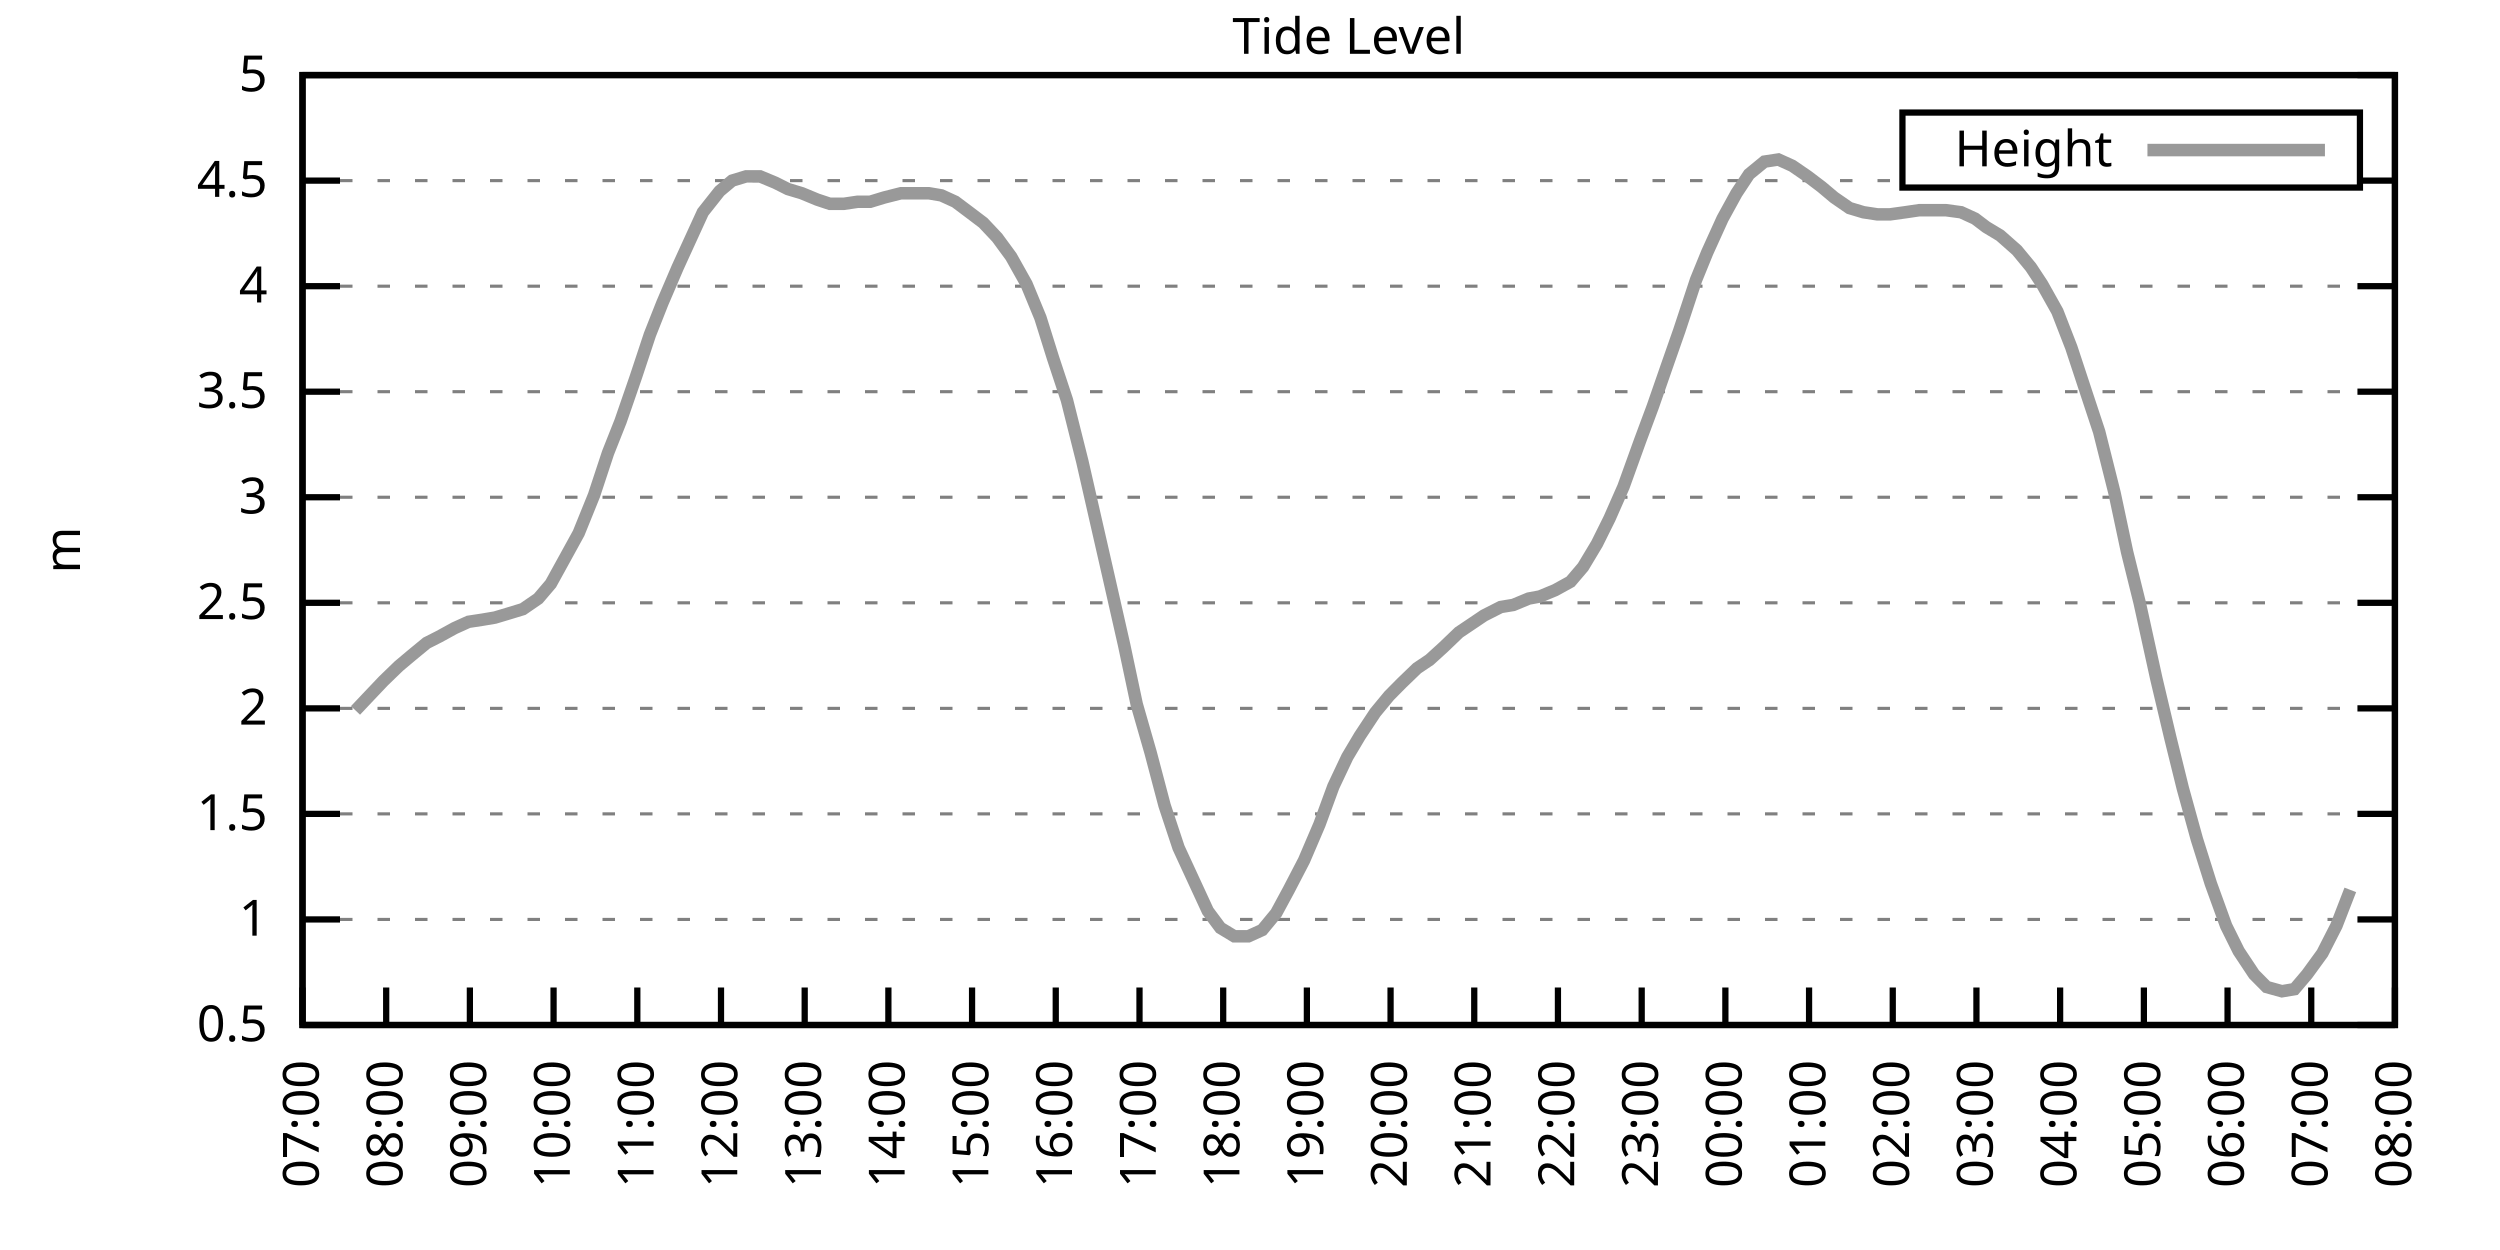
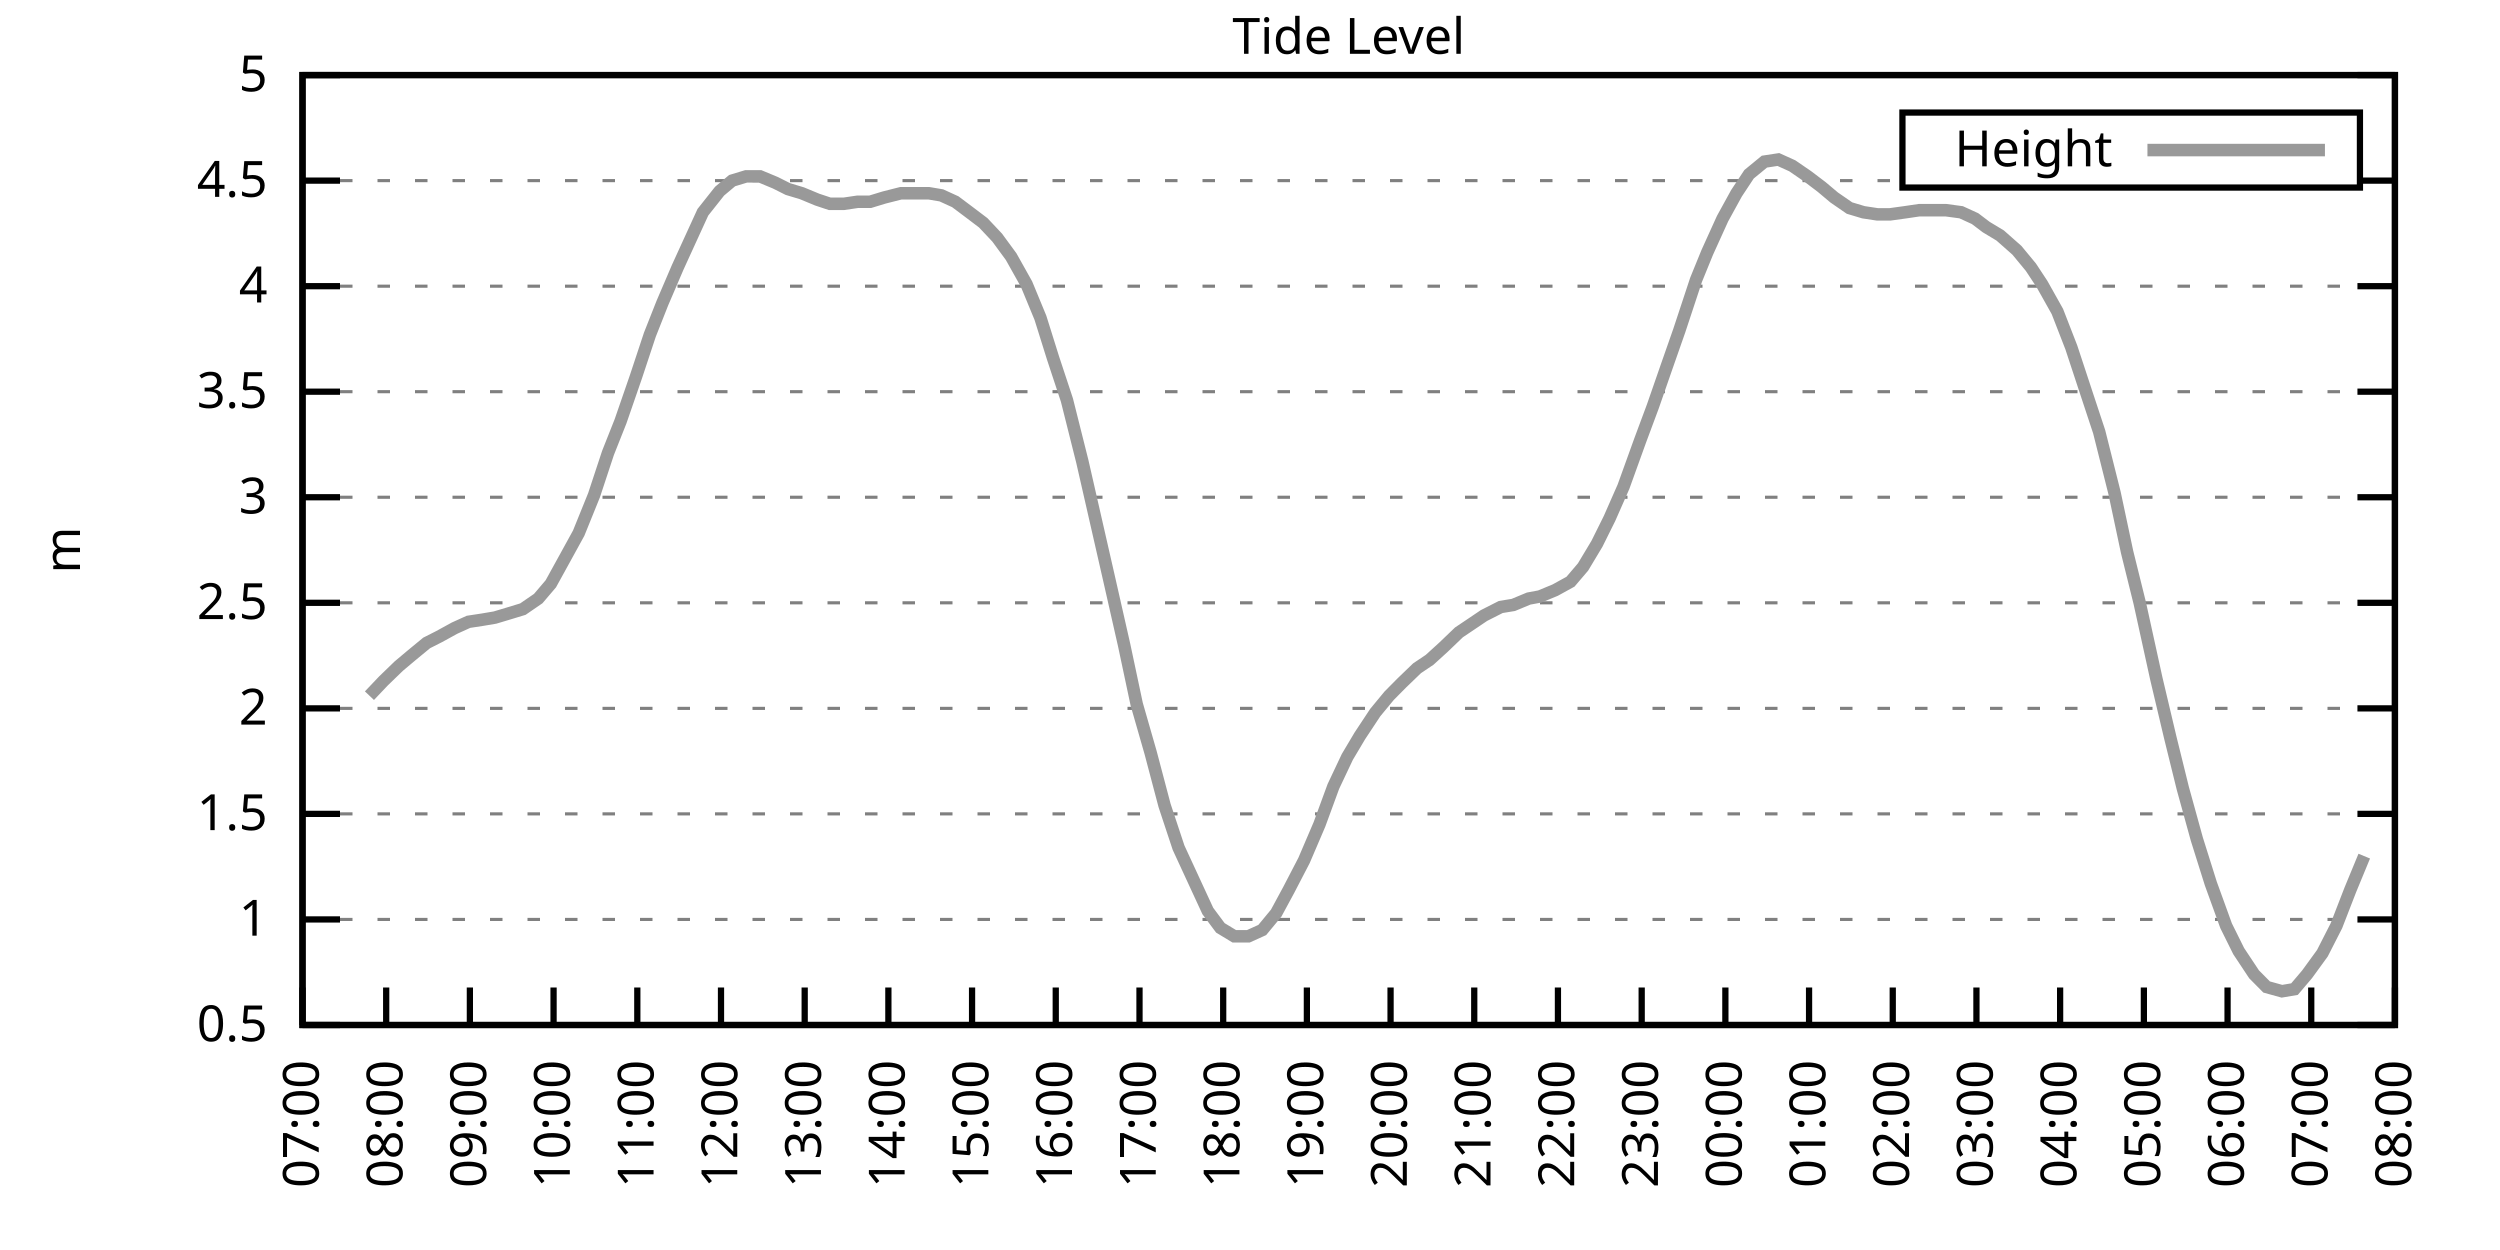
<svg xmlns="http://www.w3.org/2000/svg" xmlns:xlink="http://www.w3.org/1999/xlink" width="400" height="200" viewBox="0 0 400 200">
  <g id="gnuplot_canvas">
    <rect x="0" y="0" width="400" height="200" fill="none" />
    <defs>
      <circle id="gpDot" r="0.5" stroke-width="0.5" stroke="currentColor" />
      <path id="gpPt0" stroke-width="0.333" stroke="currentColor" d="M-1,0 h2 M0,-1 v2" />
      <path id="gpPt1" stroke-width="0.333" stroke="currentColor" d="M-1,-1 L1,1 M1,-1 L-1,1" />
      <path id="gpPt2" stroke-width="0.333" stroke="currentColor" d="M-1,0 L1,0 M0,-1 L0,1 M-1,-1 L1,1 M-1,1 L1,-1" />
      <rect id="gpPt3" stroke-width="0.333" stroke="currentColor" x="-1" y="-1" width="2" height="2" />
      <rect id="gpPt4" stroke-width="0.333" stroke="currentColor" fill="currentColor" x="-1" y="-1" width="2" height="2" />
      <circle id="gpPt5" stroke-width="0.333" stroke="currentColor" cx="0" cy="0" r="1" />
      <use xlink:href="#gpPt5" id="gpPt6" fill="currentColor" stroke="none" />
      <path id="gpPt7" stroke-width="0.333" stroke="currentColor" d="M0,-1.33 L-1.33,0.67 L1.33,0.67 z" />
      <use xlink:href="#gpPt7" id="gpPt8" fill="currentColor" stroke="none" />
      <use xlink:href="#gpPt7" id="gpPt9" stroke="currentColor" transform="rotate(180)" />
      <use xlink:href="#gpPt9" id="gpPt10" fill="currentColor" stroke="none" />
      <use xlink:href="#gpPt3" id="gpPt11" stroke="currentColor" transform="rotate(45)" />
      <use xlink:href="#gpPt11" id="gpPt12" fill="currentColor" stroke="none" />
      <path id="gpPt13" stroke-width="0.333" stroke="currentColor" d="M0,1.330 L1.265,0.411 L0.782,-1.067 L-0.782,-1.076 L-1.265,0.411 z" />
      <use xlink:href="#gpPt13" id="gpPt14" fill="currentColor" stroke="none" />
      <filter id="textbox" filterUnits="objectBoundingBox" x="0" y="0" height="1" width="1">
        <feFlood flood-color="white" flood-opacity="1" result="bgnd" />
        <feComposite in="SourceGraphic" in2="bgnd" operator="atop" />
      </filter>
      <filter id="greybox" filterUnits="objectBoundingBox" x="0" y="0" height="1" width="1">
        <feFlood flood-color="lightgrey" flood-opacity="1" result="grey" />
        <feComposite in="SourceGraphic" in2="grey" operator="atop" />
      </filter>
    </defs>
    <g fill="none" color="white" stroke="currentColor" stroke-width="1.00" stroke-linecap="butt" stroke-linejoin="miter">
</g>
    <g fill="none" color="black" stroke="currentColor" stroke-width="1.00" stroke-linecap="butt" stroke-linejoin="miter">
      <g stroke="none" shape-rendering="crispEdges">
        <polygon fill="rgb(255, 255, 255)" points="48.40,164.00 383.18,164.00 383.18,12.02 48.40,12.02 " />
      </g>
    </g>
    <g fill="none" color="black" stroke="currentColor" stroke-width="1.00" stroke-linecap="butt" stroke-linejoin="miter">
</g>
    <g fill="none" color="black" stroke="black" stroke-width="0.50" stroke-linecap="butt" stroke-linejoin="miter">
</g>
    <g fill="none" color="gray" stroke="currentColor" stroke-width="0.50" stroke-linecap="butt" stroke-linejoin="miter">
      <path stroke="gray" stroke-dasharray="2,4" class="gridline" d="M48.40,164.00 L383.19,164.00  " />
    </g>
    <g fill="none" color="gray" stroke="gray" stroke-width="1.00" stroke-linecap="butt" stroke-linejoin="miter">
</g>
    <g fill="none" color="black" stroke="currentColor" stroke-width="1.00" stroke-linecap="butt" stroke-linejoin="miter">
      <path stroke="black" d="M48.40,164.00 L54.40,164.00 M383.19,164.00 L377.19,164.00  " />
      <g transform="translate(42.80,166.60)" stroke="none" fill="black" font-family="Sans" font-size="8.00" text-anchor="end">
        <text>
          <tspan font-family="Sans"> 0.5</tspan>
        </text>
      </g>
    </g>
    <g fill="none" color="black" stroke="currentColor" stroke-width="1.00" stroke-linecap="butt" stroke-linejoin="miter">
</g>
    <g fill="none" color="black" stroke="black" stroke-width="0.50" stroke-linecap="butt" stroke-linejoin="miter">
</g>
    <g fill="none" color="gray" stroke="currentColor" stroke-width="0.50" stroke-linecap="butt" stroke-linejoin="miter">
      <path stroke="gray" stroke-dasharray="2,4" class="gridline" d="M48.40,147.11 L383.19,147.11  " />
    </g>
    <g fill="none" color="gray" stroke="gray" stroke-width="1.00" stroke-linecap="butt" stroke-linejoin="miter">
</g>
    <g fill="none" color="black" stroke="currentColor" stroke-width="1.00" stroke-linecap="butt" stroke-linejoin="miter">
      <path stroke="black" d="M48.40,147.11 L54.40,147.11 M383.19,147.11 L377.19,147.11  " />
      <g transform="translate(42.80,149.71)" stroke="none" fill="black" font-family="Sans" font-size="8.00" text-anchor="end">
        <text>
          <tspan font-family="Sans"> 1</tspan>
        </text>
      </g>
    </g>
    <g fill="none" color="black" stroke="currentColor" stroke-width="1.00" stroke-linecap="butt" stroke-linejoin="miter">
</g>
    <g fill="none" color="black" stroke="black" stroke-width="0.50" stroke-linecap="butt" stroke-linejoin="miter">
</g>
    <g fill="none" color="gray" stroke="currentColor" stroke-width="0.50" stroke-linecap="butt" stroke-linejoin="miter">
      <path stroke="gray" stroke-dasharray="2,4" class="gridline" d="M48.40,130.22 L383.19,130.22  " />
    </g>
    <g fill="none" color="gray" stroke="gray" stroke-width="1.00" stroke-linecap="butt" stroke-linejoin="miter">
</g>
    <g fill="none" color="black" stroke="currentColor" stroke-width="1.00" stroke-linecap="butt" stroke-linejoin="miter">
      <path stroke="black" d="M48.40,130.22 L54.40,130.22 M383.19,130.22 L377.19,130.22  " />
      <g transform="translate(42.80,132.82)" stroke="none" fill="black" font-family="Sans" font-size="8.00" text-anchor="end">
        <text>
          <tspan font-family="Sans"> 1.5</tspan>
        </text>
      </g>
    </g>
    <g fill="none" color="black" stroke="currentColor" stroke-width="1.00" stroke-linecap="butt" stroke-linejoin="miter">
</g>
    <g fill="none" color="black" stroke="black" stroke-width="0.50" stroke-linecap="butt" stroke-linejoin="miter">
</g>
    <g fill="none" color="gray" stroke="currentColor" stroke-width="0.50" stroke-linecap="butt" stroke-linejoin="miter">
      <path stroke="gray" stroke-dasharray="2,4" class="gridline" d="M48.40,113.34 L383.19,113.34  " />
    </g>
    <g fill="none" color="gray" stroke="gray" stroke-width="1.00" stroke-linecap="butt" stroke-linejoin="miter">
</g>
    <g fill="none" color="black" stroke="currentColor" stroke-width="1.00" stroke-linecap="butt" stroke-linejoin="miter">
      <path stroke="black" d="M48.40,113.34 L54.40,113.34 M383.19,113.34 L377.19,113.34  " />
      <g transform="translate(42.80,115.94)" stroke="none" fill="black" font-family="Sans" font-size="8.00" text-anchor="end">
        <text>
          <tspan font-family="Sans"> 2</tspan>
        </text>
      </g>
    </g>
    <g fill="none" color="black" stroke="currentColor" stroke-width="1.00" stroke-linecap="butt" stroke-linejoin="miter">
</g>
    <g fill="none" color="black" stroke="black" stroke-width="0.50" stroke-linecap="butt" stroke-linejoin="miter">
</g>
    <g fill="none" color="gray" stroke="currentColor" stroke-width="0.50" stroke-linecap="butt" stroke-linejoin="miter">
      <path stroke="gray" stroke-dasharray="2,4" class="gridline" d="M48.40,96.45 L383.19,96.45  " />
    </g>
    <g fill="none" color="gray" stroke="gray" stroke-width="1.00" stroke-linecap="butt" stroke-linejoin="miter">
</g>
    <g fill="none" color="black" stroke="currentColor" stroke-width="1.00" stroke-linecap="butt" stroke-linejoin="miter">
      <path stroke="black" d="M48.40,96.45 L54.40,96.45 M383.19,96.45 L377.19,96.45  " />
      <g transform="translate(42.80,99.05)" stroke="none" fill="black" font-family="Sans" font-size="8.00" text-anchor="end">
        <text>
          <tspan font-family="Sans"> 2.5</tspan>
        </text>
      </g>
    </g>
    <g fill="none" color="black" stroke="currentColor" stroke-width="1.00" stroke-linecap="butt" stroke-linejoin="miter">
</g>
    <g fill="none" color="black" stroke="black" stroke-width="0.50" stroke-linecap="butt" stroke-linejoin="miter">
</g>
    <g fill="none" color="gray" stroke="currentColor" stroke-width="0.50" stroke-linecap="butt" stroke-linejoin="miter">
      <path stroke="gray" stroke-dasharray="2,4" class="gridline" d="M48.40,79.56 L383.19,79.56  " />
    </g>
    <g fill="none" color="gray" stroke="gray" stroke-width="1.00" stroke-linecap="butt" stroke-linejoin="miter">
</g>
    <g fill="none" color="black" stroke="currentColor" stroke-width="1.00" stroke-linecap="butt" stroke-linejoin="miter">
      <path stroke="black" d="M48.40,79.56 L54.40,79.56 M383.19,79.56 L377.19,79.56  " />
      <g transform="translate(42.80,82.16)" stroke="none" fill="black" font-family="Sans" font-size="8.00" text-anchor="end">
        <text>
          <tspan font-family="Sans"> 3</tspan>
        </text>
      </g>
    </g>
    <g fill="none" color="black" stroke="currentColor" stroke-width="1.00" stroke-linecap="butt" stroke-linejoin="miter">
</g>
    <g fill="none" color="black" stroke="black" stroke-width="0.50" stroke-linecap="butt" stroke-linejoin="miter">
</g>
    <g fill="none" color="gray" stroke="currentColor" stroke-width="0.50" stroke-linecap="butt" stroke-linejoin="miter">
      <path stroke="gray" stroke-dasharray="2,4" class="gridline" d="M48.40,62.67 L383.19,62.67  " />
    </g>
    <g fill="none" color="gray" stroke="gray" stroke-width="1.00" stroke-linecap="butt" stroke-linejoin="miter">
</g>
    <g fill="none" color="black" stroke="currentColor" stroke-width="1.00" stroke-linecap="butt" stroke-linejoin="miter">
      <path stroke="black" d="M48.40,62.67 L54.40,62.67 M383.19,62.67 L377.19,62.67  " />
      <g transform="translate(42.80,65.27)" stroke="none" fill="black" font-family="Sans" font-size="8.00" text-anchor="end">
        <text>
          <tspan font-family="Sans"> 3.5</tspan>
        </text>
      </g>
    </g>
    <g fill="none" color="black" stroke="currentColor" stroke-width="1.00" stroke-linecap="butt" stroke-linejoin="miter">
</g>
    <g fill="none" color="black" stroke="black" stroke-width="0.50" stroke-linecap="butt" stroke-linejoin="miter">
</g>
    <g fill="none" color="gray" stroke="currentColor" stroke-width="0.50" stroke-linecap="butt" stroke-linejoin="miter">
      <path stroke="gray" stroke-dasharray="2,4" class="gridline" d="M48.40,45.79 L383.19,45.79  " />
    </g>
    <g fill="none" color="gray" stroke="gray" stroke-width="1.00" stroke-linecap="butt" stroke-linejoin="miter">
</g>
    <g fill="none" color="black" stroke="currentColor" stroke-width="1.00" stroke-linecap="butt" stroke-linejoin="miter">
      <path stroke="black" d="M48.40,45.79 L54.40,45.79 M383.19,45.79 L377.19,45.79  " />
      <g transform="translate(42.80,48.39)" stroke="none" fill="black" font-family="Sans" font-size="8.00" text-anchor="end">
        <text>
          <tspan font-family="Sans"> 4</tspan>
        </text>
      </g>
    </g>
    <g fill="none" color="black" stroke="currentColor" stroke-width="1.00" stroke-linecap="butt" stroke-linejoin="miter">
</g>
    <g fill="none" color="black" stroke="black" stroke-width="0.50" stroke-linecap="butt" stroke-linejoin="miter">
</g>
    <g fill="none" color="gray" stroke="currentColor" stroke-width="0.50" stroke-linecap="butt" stroke-linejoin="miter">
      <path stroke="gray" stroke-dasharray="2,4" class="gridline" d="M48.40,28.90 L304.39,28.90 M377.59,28.90 L383.19,28.90  " />
    </g>
    <g fill="none" color="gray" stroke="gray" stroke-width="1.00" stroke-linecap="butt" stroke-linejoin="miter">
</g>
    <g fill="none" color="black" stroke="currentColor" stroke-width="1.00" stroke-linecap="butt" stroke-linejoin="miter">
      <path stroke="black" d="M48.40,28.90 L54.40,28.90 M383.19,28.90 L377.19,28.90  " />
      <g transform="translate(42.80,31.50)" stroke="none" fill="black" font-family="Sans" font-size="8.00" text-anchor="end">
        <text>
          <tspan font-family="Sans"> 4.5</tspan>
        </text>
      </g>
    </g>
    <g fill="none" color="black" stroke="currentColor" stroke-width="1.00" stroke-linecap="butt" stroke-linejoin="miter">
</g>
    <g fill="none" color="black" stroke="black" stroke-width="0.50" stroke-linecap="butt" stroke-linejoin="miter">
</g>
    <g fill="none" color="gray" stroke="currentColor" stroke-width="0.50" stroke-linecap="butt" stroke-linejoin="miter">
      <path stroke="gray" stroke-dasharray="2,4" class="gridline" d="M48.40,12.01 L383.19,12.01  " />
    </g>
    <g fill="none" color="gray" stroke="gray" stroke-width="1.00" stroke-linecap="butt" stroke-linejoin="miter">
</g>
    <g fill="none" color="black" stroke="currentColor" stroke-width="1.00" stroke-linecap="butt" stroke-linejoin="miter">
      <path stroke="black" d="M48.40,12.01 L54.40,12.01 M383.19,12.01 L377.19,12.01  " />
      <g transform="translate(42.80,14.61)" stroke="none" fill="black" font-family="Sans" font-size="8.00" text-anchor="end">
        <text>
          <tspan font-family="Sans"> 5</tspan>
        </text>
      </g>
    </g>
    <g fill="none" color="black" stroke="currentColor" stroke-width="1.00" stroke-linecap="butt" stroke-linejoin="miter">
      <path stroke="black" d="M48.40,164.00 L48.40,158.00  " />
      <g transform="translate(51.00,169.60) rotate(270.00)" stroke="none" fill="black" font-family="Sans" font-size="8.00" text-anchor="end">
        <text>
          <tspan font-family="Sans">07:00</tspan>
        </text>
      </g>
    </g>
    <g fill="none" color="black" stroke="currentColor" stroke-width="1.00" stroke-linecap="butt" stroke-linejoin="miter">
      <path stroke="black" d="M61.79,164.00 L61.79,158.00  " />
      <g transform="translate(64.39,169.60) rotate(270.00)" stroke="none" fill="black" font-family="Sans" font-size="8.00" text-anchor="end">
        <text>
          <tspan font-family="Sans">08:00</tspan>
        </text>
      </g>
    </g>
    <g fill="none" color="black" stroke="currentColor" stroke-width="1.00" stroke-linecap="butt" stroke-linejoin="miter">
      <path stroke="black" d="M75.18,164.00 L75.18,158.00  " />
      <g transform="translate(77.78,169.60) rotate(270.00)" stroke="none" fill="black" font-family="Sans" font-size="8.00" text-anchor="end">
        <text>
          <tspan font-family="Sans">09:00</tspan>
        </text>
      </g>
    </g>
    <g fill="none" color="black" stroke="currentColor" stroke-width="1.00" stroke-linecap="butt" stroke-linejoin="miter">
      <path stroke="black" d="M88.57,164.00 L88.57,158.00  " />
      <g transform="translate(91.17,169.60) rotate(270.00)" stroke="none" fill="black" font-family="Sans" font-size="8.00" text-anchor="end">
        <text>
          <tspan font-family="Sans">10:00</tspan>
        </text>
      </g>
    </g>
    <g fill="none" color="black" stroke="currentColor" stroke-width="1.00" stroke-linecap="butt" stroke-linejoin="miter">
      <path stroke="black" d="M101.97,164.00 L101.97,158.00  " />
      <g transform="translate(104.57,169.60) rotate(270.00)" stroke="none" fill="black" font-family="Sans" font-size="8.00" text-anchor="end">
        <text>
          <tspan font-family="Sans">11:00</tspan>
        </text>
      </g>
    </g>
    <g fill="none" color="black" stroke="currentColor" stroke-width="1.00" stroke-linecap="butt" stroke-linejoin="miter">
      <path stroke="black" d="M115.36,164.00 L115.36,158.00  " />
      <g transform="translate(117.96,169.60) rotate(270.00)" stroke="none" fill="black" font-family="Sans" font-size="8.00" text-anchor="end">
        <text>
          <tspan font-family="Sans">12:00</tspan>
        </text>
      </g>
    </g>
    <g fill="none" color="black" stroke="currentColor" stroke-width="1.00" stroke-linecap="butt" stroke-linejoin="miter">
      <path stroke="black" d="M128.75,164.00 L128.75,158.00  " />
      <g transform="translate(131.35,169.60) rotate(270.00)" stroke="none" fill="black" font-family="Sans" font-size="8.00" text-anchor="end">
        <text>
          <tspan font-family="Sans">13:00</tspan>
        </text>
      </g>
    </g>
    <g fill="none" color="black" stroke="currentColor" stroke-width="1.00" stroke-linecap="butt" stroke-linejoin="miter">
      <path stroke="black" d="M142.14,164.00 L142.14,158.00  " />
      <g transform="translate(144.74,169.60) rotate(270.00)" stroke="none" fill="black" font-family="Sans" font-size="8.00" text-anchor="end">
        <text>
          <tspan font-family="Sans">14:00</tspan>
        </text>
      </g>
    </g>
    <g fill="none" color="black" stroke="currentColor" stroke-width="1.00" stroke-linecap="butt" stroke-linejoin="miter">
      <path stroke="black" d="M155.53,164.00 L155.53,158.00  " />
      <g transform="translate(158.13,169.60) rotate(270.00)" stroke="none" fill="black" font-family="Sans" font-size="8.00" text-anchor="end">
        <text>
          <tspan font-family="Sans">15:00</tspan>
        </text>
      </g>
    </g>
    <g fill="none" color="black" stroke="currentColor" stroke-width="1.00" stroke-linecap="butt" stroke-linejoin="miter">
      <path stroke="black" d="M168.92,164.00 L168.92,158.00  " />
      <g transform="translate(171.52,169.60) rotate(270.00)" stroke="none" fill="black" font-family="Sans" font-size="8.00" text-anchor="end">
        <text>
          <tspan font-family="Sans">16:00</tspan>
        </text>
      </g>
    </g>
    <g fill="none" color="black" stroke="currentColor" stroke-width="1.00" stroke-linecap="butt" stroke-linejoin="miter">
      <path stroke="black" d="M182.32,164.00 L182.32,158.00  " />
      <g transform="translate(184.92,169.60) rotate(270.00)" stroke="none" fill="black" font-family="Sans" font-size="8.00" text-anchor="end">
        <text>
          <tspan font-family="Sans">17:00</tspan>
        </text>
      </g>
    </g>
    <g fill="none" color="black" stroke="currentColor" stroke-width="1.00" stroke-linecap="butt" stroke-linejoin="miter">
      <path stroke="black" d="M195.71,164.00 L195.71,158.00  " />
      <g transform="translate(198.31,169.60) rotate(270.00)" stroke="none" fill="black" font-family="Sans" font-size="8.00" text-anchor="end">
        <text>
          <tspan font-family="Sans">18:00</tspan>
        </text>
      </g>
    </g>
    <g fill="none" color="black" stroke="currentColor" stroke-width="1.00" stroke-linecap="butt" stroke-linejoin="miter">
      <path stroke="black" d="M209.10,164.00 L209.10,158.00  " />
      <g transform="translate(211.70,169.60) rotate(270.00)" stroke="none" fill="black" font-family="Sans" font-size="8.00" text-anchor="end">
        <text>
          <tspan font-family="Sans">19:00</tspan>
        </text>
      </g>
    </g>
    <g fill="none" color="black" stroke="currentColor" stroke-width="1.00" stroke-linecap="butt" stroke-linejoin="miter">
      <path stroke="black" d="M222.49,164.00 L222.49,158.00  " />
      <g transform="translate(225.09,169.60) rotate(270.00)" stroke="none" fill="black" font-family="Sans" font-size="8.00" text-anchor="end">
        <text>
          <tspan font-family="Sans">20:00</tspan>
        </text>
      </g>
    </g>
    <g fill="none" color="black" stroke="currentColor" stroke-width="1.00" stroke-linecap="butt" stroke-linejoin="miter">
      <path stroke="black" d="M235.88,164.00 L235.88,158.00  " />
      <g transform="translate(238.48,169.60) rotate(270.00)" stroke="none" fill="black" font-family="Sans" font-size="8.00" text-anchor="end">
        <text>
          <tspan font-family="Sans">21:00</tspan>
        </text>
      </g>
    </g>
    <g fill="none" color="black" stroke="currentColor" stroke-width="1.00" stroke-linecap="butt" stroke-linejoin="miter">
      <path stroke="black" d="M249.27,164.00 L249.27,158.00  " />
      <g transform="translate(251.87,169.60) rotate(270.00)" stroke="none" fill="black" font-family="Sans" font-size="8.00" text-anchor="end">
        <text>
          <tspan font-family="Sans">22:00</tspan>
        </text>
      </g>
    </g>
    <g fill="none" color="black" stroke="currentColor" stroke-width="1.00" stroke-linecap="butt" stroke-linejoin="miter">
      <path stroke="black" d="M262.67,164.00 L262.67,158.00  " />
      <g transform="translate(265.27,169.60) rotate(270.00)" stroke="none" fill="black" font-family="Sans" font-size="8.00" text-anchor="end">
        <text>
          <tspan font-family="Sans">23:00</tspan>
        </text>
      </g>
    </g>
    <g fill="none" color="black" stroke="currentColor" stroke-width="1.00" stroke-linecap="butt" stroke-linejoin="miter">
      <path stroke="black" d="M276.06,164.00 L276.06,158.00  " />
      <g transform="translate(278.66,169.60) rotate(270.00)" stroke="none" fill="black" font-family="Sans" font-size="8.00" text-anchor="end">
        <text>
          <tspan font-family="Sans">00:00</tspan>
        </text>
      </g>
    </g>
    <g fill="none" color="black" stroke="currentColor" stroke-width="1.00" stroke-linecap="butt" stroke-linejoin="miter">
      <path stroke="black" d="M289.45,164.00 L289.45,158.00  " />
      <g transform="translate(292.05,169.60) rotate(270.00)" stroke="none" fill="black" font-family="Sans" font-size="8.00" text-anchor="end">
        <text>
          <tspan font-family="Sans">01:00</tspan>
        </text>
      </g>
    </g>
    <g fill="none" color="black" stroke="currentColor" stroke-width="1.00" stroke-linecap="butt" stroke-linejoin="miter">
      <path stroke="black" d="M302.84,164.00 L302.84,158.00  " />
      <g transform="translate(305.44,169.60) rotate(270.00)" stroke="none" fill="black" font-family="Sans" font-size="8.00" text-anchor="end">
        <text>
          <tspan font-family="Sans">02:00</tspan>
        </text>
      </g>
    </g>
    <g fill="none" color="black" stroke="currentColor" stroke-width="1.00" stroke-linecap="butt" stroke-linejoin="miter">
      <path stroke="black" d="M316.23,164.00 L316.23,158.00  " />
      <g transform="translate(318.83,169.60) rotate(270.00)" stroke="none" fill="black" font-family="Sans" font-size="8.00" text-anchor="end">
        <text>
          <tspan font-family="Sans">03:00</tspan>
        </text>
      </g>
    </g>
    <g fill="none" color="black" stroke="currentColor" stroke-width="1.00" stroke-linecap="butt" stroke-linejoin="miter">
      <path stroke="black" d="M329.62,164.00 L329.62,158.00  " />
      <g transform="translate(332.22,169.60) rotate(270.00)" stroke="none" fill="black" font-family="Sans" font-size="8.00" text-anchor="end">
        <text>
          <tspan font-family="Sans">04:00</tspan>
        </text>
      </g>
    </g>
    <g fill="none" color="black" stroke="currentColor" stroke-width="1.00" stroke-linecap="butt" stroke-linejoin="miter">
      <path stroke="black" d="M343.02,164.00 L343.02,158.00  " />
      <g transform="translate(345.62,169.60) rotate(270.00)" stroke="none" fill="black" font-family="Sans" font-size="8.00" text-anchor="end">
        <text>
          <tspan font-family="Sans">05:00</tspan>
        </text>
      </g>
    </g>
    <g fill="none" color="black" stroke="currentColor" stroke-width="1.00" stroke-linecap="butt" stroke-linejoin="miter">
      <path stroke="black" d="M356.41,164.00 L356.41,158.00  " />
      <g transform="translate(359.01,169.60) rotate(270.00)" stroke="none" fill="black" font-family="Sans" font-size="8.00" text-anchor="end">
        <text>
          <tspan font-family="Sans">06:00</tspan>
        </text>
      </g>
    </g>
    <g fill="none" color="black" stroke="currentColor" stroke-width="1.00" stroke-linecap="butt" stroke-linejoin="miter">
      <path stroke="black" d="M369.80,164.00 L369.80,158.00  " />
      <g transform="translate(372.40,169.60) rotate(270.00)" stroke="none" fill="black" font-family="Sans" font-size="8.00" text-anchor="end">
        <text>
          <tspan font-family="Sans">07:00</tspan>
        </text>
      </g>
    </g>
    <g fill="none" color="black" stroke="currentColor" stroke-width="1.00" stroke-linecap="butt" stroke-linejoin="miter">
      <path stroke="black" d="M383.19,164.00 L383.19,158.00  " />
      <g transform="translate(385.79,169.60) rotate(270.00)" stroke="none" fill="black" font-family="Sans" font-size="8.00" text-anchor="end">
        <text>
          <tspan font-family="Sans">08:00</tspan>
        </text>
      </g>
    </g>
    <g fill="none" color="black" stroke="currentColor" stroke-width="1.00" stroke-linecap="butt" stroke-linejoin="miter">
</g>
    <g fill="none" color="black" stroke="currentColor" stroke-width="1.00" stroke-linecap="butt" stroke-linejoin="miter">
      <path stroke="black" d="M48.40,12.01 L48.40,164.00 L383.19,164.00 L383.19,12.01 L48.40,12.01 Z  " />
    </g>
    <g fill="none" color="black" stroke="currentColor" stroke-width="1.00" stroke-linecap="butt" stroke-linejoin="miter">
</g>
    <g fill="none" color="black" stroke="currentColor" stroke-width="1.00" stroke-linecap="butt" stroke-linejoin="miter">
      <path stroke="black" d="M304.39,30.01 L304.39,18.01 L377.59,18.01 L377.59,30.01 L304.39,30.01 Z  " />
    </g>
    <g id="Tide_level_plot_1">
      <g fill="none" color="white" stroke="black" stroke-width="2.00" stroke-linecap="butt" stroke-linejoin="miter">
</g>
      <g fill="none" color="black" stroke="currentColor" stroke-width="2.00" stroke-linecap="butt" stroke-linejoin="miter">
        <g transform="translate(337.99,26.61)" stroke="none" fill="black" font-family="Sans" font-size="8.00" text-anchor="end">
          <text>
            <tspan font-family="Sans">Height</tspan>
          </text>
        </g>
      </g>
      <g fill="none" color="black" stroke="currentColor" stroke-width="2.00" stroke-linecap="butt" stroke-linejoin="miter">
-         <path stroke="rgb(153, 153, 153)" d="M343.59,24.01 L371.99,24.01 M56.88,113.67 L59.11,111.31 L61.35,108.95 L63.80,106.58 L65.81,104.89 L68.26,102.87   L70.27,101.85 L72.73,100.50 L74.96,99.49 L77.19,99.15 L79.20,98.81 L81.43,98.14 L83.66,97.46 L86.12,95.77   L88.13,93.41 L90.36,89.36 L92.59,85.30 L95.05,79.22 L97.28,72.47 L99.29,67.40 L101.74,60.31 L103.98,53.55   L105.98,48.49 L108.44,42.75 L110.45,38.35 L112.46,33.96 L115.13,30.59 L117.14,28.90 L119.38,28.22 L121.61,28.22   L124.06,29.24 L126.07,30.25 L128.30,30.92 L130.76,31.94 L132.77,32.61 L135.00,32.61 L137.23,32.28 L139.24,32.28   L141.47,31.60 L144.15,30.92 L146.16,30.92 L148.61,30.92 L150.62,31.26 L152.85,32.28 L155.09,33.96 L157.32,35.65   L159.55,38.02 L161.78,41.06 L164.24,45.45 L166.47,50.85 L168.48,57.27 L170.71,64.02 L173.17,73.82 L177.41,92.40   L179.86,103.20 L181.87,112.66 L184.10,120.43 L186.33,128.87 L188.57,135.63 L193.25,145.76 L195.26,148.46 L197.49,149.81   L199.73,149.81 L201.96,148.80 L204.19,146.10 L206.20,142.38 L208.65,137.66 L211.11,131.91 L213.34,125.83 L215.57,121.11   L217.58,117.73 L220.04,114.01 L222.27,111.31 L224.28,109.28 L226.73,106.92 L228.74,105.57 L230.97,103.54 L233.43,101.18   L235.44,99.83 L237.44,98.48 L240.12,97.12 L242.13,96.79 L244.59,95.77 L246.37,95.44 L248.83,94.42 L251.28,93.07   L253.29,90.71 L255.52,86.99 L257.53,82.94 L259.76,77.87 L262.44,70.44 L264.45,65.04 L266.68,58.62 L268.69,52.88   L271.37,44.77 L273.16,40.38 L275.61,34.98 L277.84,30.92 L279.85,27.88 L282.31,25.86 L284.54,25.52 L286.77,26.53   L289.23,28.22 L291.46,29.91 L293.47,31.60 L295.92,33.29 L298.15,33.96 L300.39,34.30 L302.39,34.30 L304.85,33.96   L307.08,33.63 L311.32,33.63 L313.78,33.96 L316.01,34.98 L317.79,36.33 L320.03,37.68 L322.70,40.04 L324.94,42.75   L326.72,45.45 L329.18,49.84 L331.41,55.58 L333.86,63.01 L335.87,69.09 L338.33,78.89 L340.34,88.34 L342.35,96.45   L345.02,108.61 L347.26,118.07 L349.26,126.17 L351.50,134.28 L353.73,141.37 L356.18,148.13 L358.19,152.18 L360.65,155.89   L362.66,157.92 L365.11,158.60 L367.12,158.26 L369.13,155.89 L371.58,152.52 L373.82,148.13 L376.05,142.38  " />
+         <path stroke="rgb(153, 153, 153)" d="M343.59,24.01 L371.99,24.01 M59.11,111.31 L61.35,108.95 L63.80,106.58 L65.81,104.89 L68.26,102.87 L70.27,101.85   L72.73,100.50 L74.96,99.49 L77.19,99.15 L79.20,98.81 L81.43,98.14 L83.66,97.46 L86.12,95.77 L88.13,93.41   L90.36,89.36 L92.59,85.30 L95.05,79.22 L97.28,72.47 L99.29,67.40 L101.74,60.31 L103.98,53.55 L105.98,48.49   L108.44,42.75 L110.45,38.35 L112.46,33.96 L115.13,30.59 L117.14,28.90 L119.38,28.22 L121.61,28.22 L124.06,29.24   L126.07,30.25 L128.30,30.92 L130.76,31.94 L132.77,32.61 L135.00,32.61 L137.23,32.28 L139.24,32.28 L141.47,31.60   L144.15,30.92 L146.16,30.92 L148.61,30.92 L150.62,31.26 L152.85,32.28 L155.09,33.96 L157.32,35.65 L159.55,38.02   L161.78,41.06 L164.24,45.45 L166.47,50.85 L168.48,57.27 L170.71,64.02 L173.17,73.82 L177.41,92.40 L179.86,103.20   L181.87,112.66 L184.10,120.43 L186.33,128.87 L188.57,135.63 L193.25,145.76 L195.26,148.46 L197.49,149.81 L199.73,149.81   L201.96,148.80 L204.19,146.10 L206.20,142.38 L208.65,137.66 L211.11,131.91 L213.34,125.83 L215.57,121.11 L217.58,117.73   L220.04,114.01 L222.27,111.31 L224.28,109.28 L226.73,106.92 L228.74,105.57 L230.97,103.54 L233.43,101.18 L235.44,99.83   L237.44,98.48 L240.12,97.12 L242.13,96.79 L244.59,95.77 L246.37,95.44 L248.83,94.42 L251.28,93.07 L253.29,90.71   L255.52,86.99 L257.53,82.94 L259.76,77.87 L262.44,70.44 L264.45,65.04 L266.68,58.62 L268.69,52.88 L271.37,44.77   L273.16,40.38 L275.61,34.98 L277.84,30.92 L279.85,27.88 L282.31,25.86 L284.54,25.52 L286.77,26.53 L289.23,28.22   L291.46,29.91 L293.47,31.60 L295.92,33.29 L298.15,33.96 L300.39,34.30 L302.39,34.30 L304.85,33.96 L307.08,33.63   L311.32,33.63 L313.78,33.96 L316.01,34.98 L317.79,36.33 L320.03,37.68 L322.70,40.04 L324.94,42.75 L326.72,45.45   L329.18,49.84 L331.41,55.58 L333.86,63.01 L335.87,69.09 L338.33,78.89 L340.34,88.34 L342.35,96.45 L345.02,108.61   L347.26,118.07 L349.26,126.17 L351.50,134.28 L353.73,141.37 L356.18,148.13 L358.19,152.18 L360.65,155.89 L362.66,157.92   L365.11,158.60 L367.12,158.26 L369.13,155.89 L371.58,152.52 L373.82,148.13 L376.05,142.38 L378.28,136.98  " />
      </g>
    </g>
    <g fill="none" color="black" stroke="currentColor" stroke-width="2.00" stroke-linecap="butt" stroke-linejoin="miter">
</g>
    <g fill="none" color="black" stroke="black" stroke-width="1.00" stroke-linecap="butt" stroke-linejoin="miter">
</g>
    <g fill="none" color="black" stroke="currentColor" stroke-width="1.00" stroke-linecap="butt" stroke-linejoin="miter">
      <path stroke="black" d="M48.40,12.01 L48.40,164.00 L383.19,164.00 L383.19,12.01 L48.40,12.01 Z  " />
      <g transform="translate(12.80,88.01) rotate(270.00)" stroke="none" fill="black" font-family="Sans" font-size="8.00" text-anchor="middle">
        <text>
          <tspan font-family="Sans">m</tspan>
        </text>
      </g>
    </g>
    <g fill="none" color="black" stroke="currentColor" stroke-width="1.00" stroke-linecap="butt" stroke-linejoin="miter">
</g>
    <g fill="none" color="black" stroke="currentColor" stroke-width="1.00" stroke-linecap="butt" stroke-linejoin="miter">
      <g transform="translate(215.79,8.61)" stroke="none" fill="black" font-family="Sans" font-size="8.00" text-anchor="middle">
        <text>
          <tspan font-family="Sans">Tide Level</tspan>
        </text>
      </g>
    </g>
    <g fill="none" color="black" stroke="currentColor" stroke-width="1.00" stroke-linecap="butt" stroke-linejoin="miter">
</g>
  </g>
</svg>
